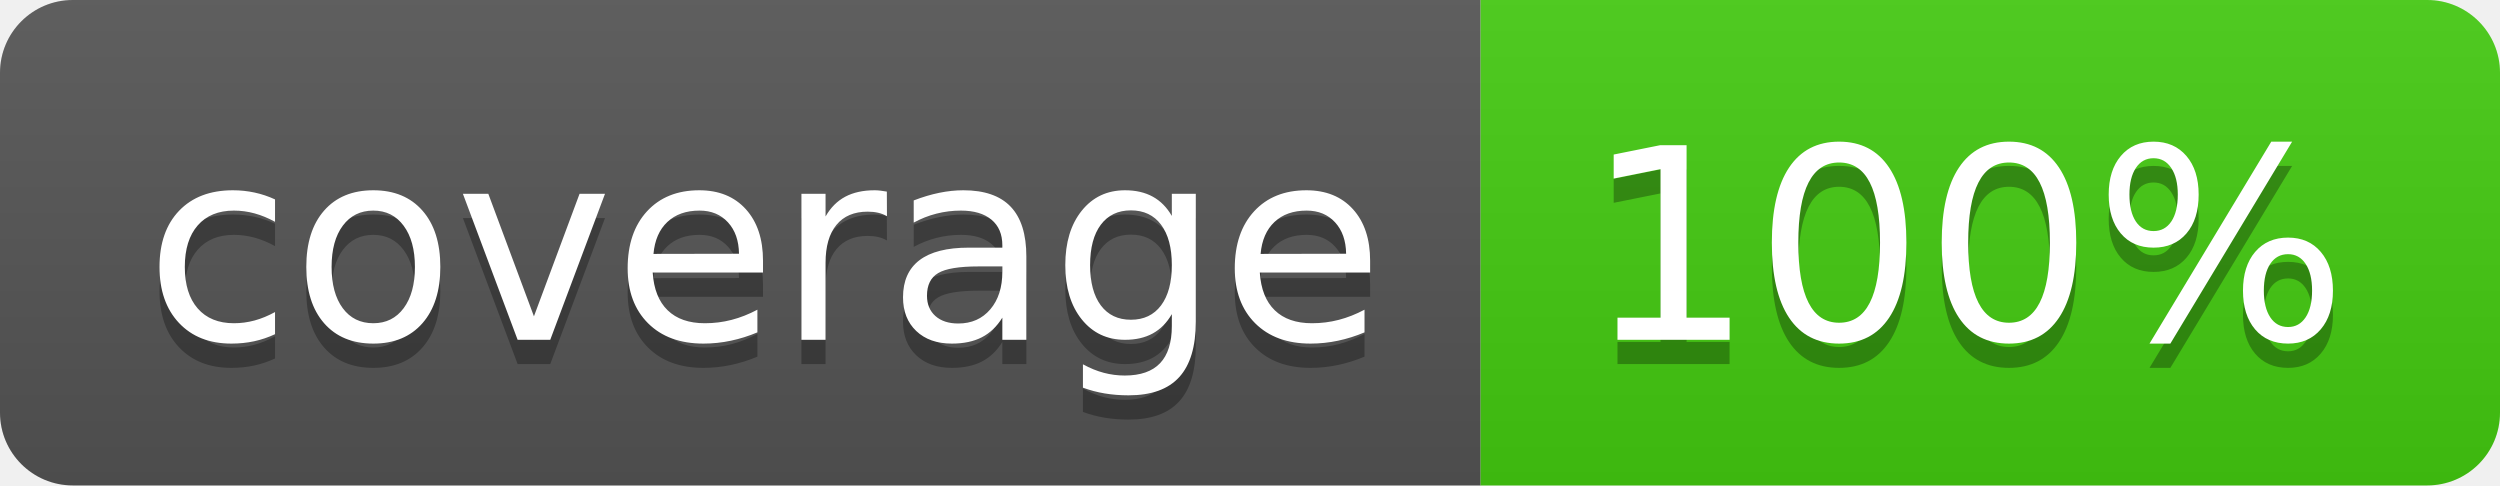
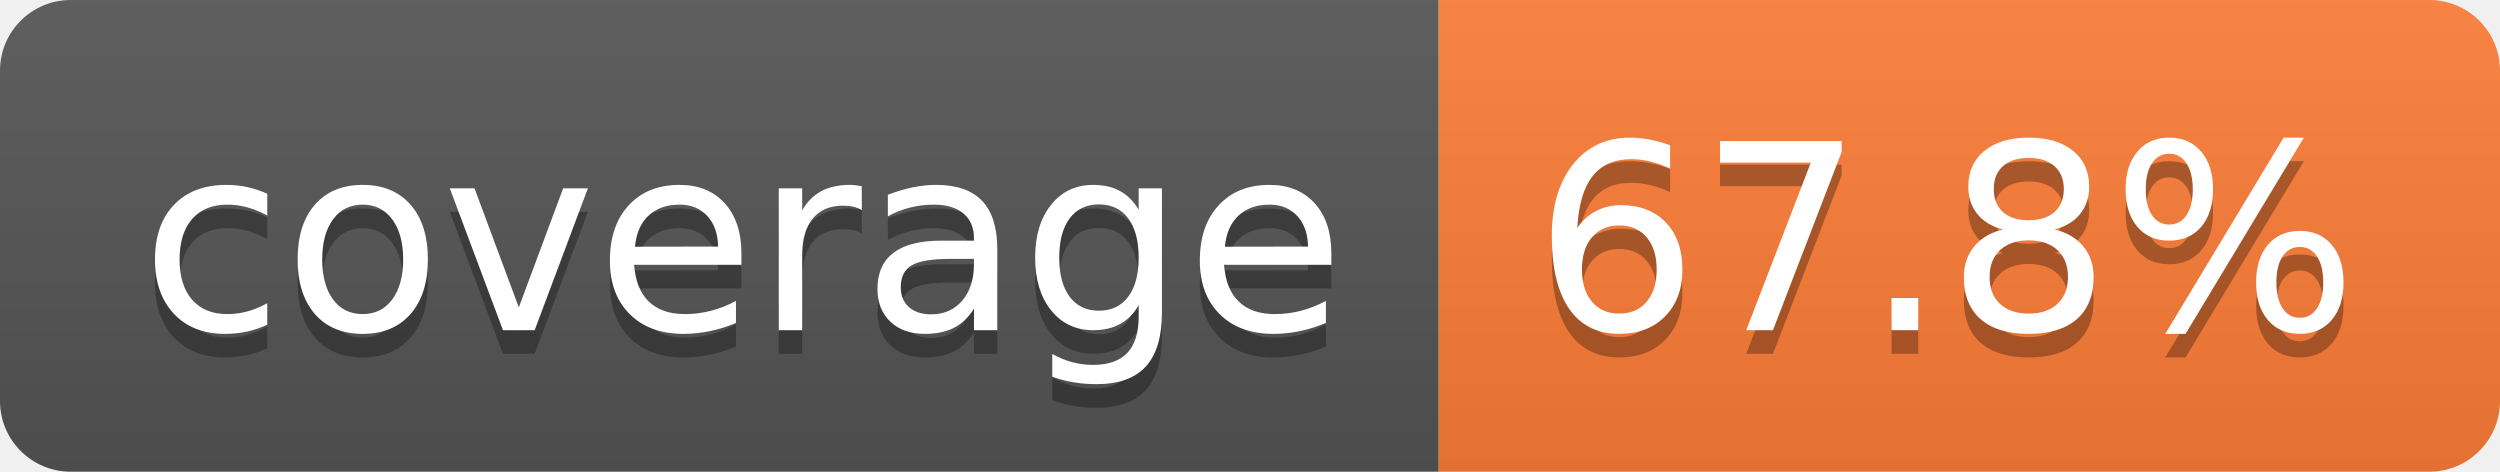
- <svg xmlns="http://www.w3.org/2000/svg" width="103" height="20" role="img" aria-label="coverage: 100%">
+ <svg xmlns="http://www.w3.org/2000/svg" width="106" height="20" role="img" aria-label="coverage: 67.8%">
  <linearGradient id="s" x2="0" y2="100%">
    <stop offset="0" stop-color="#bbb" stop-opacity=".1" />
    <stop offset="1" stop-opacity=".1" />
  </linearGradient>
  <clipPath id="r">
-     <rect width="103" height="20" rx="3" fill="#fff" />
+     <rect width="106" height="20" rx="3" fill="#fff" />
  </clipPath>
  <g clip-path="url(#r)">
    <rect width="61" height="20" fill="#555" />
-     <rect x="61" width="42" height="20" fill="#4c1" />
-     <rect width="103" height="20" fill="url(#s)" />
+     <rect x="61" width="45" height="20" fill="#fe7d37" />
+     <rect width="106" height="20" fill="url(#s)" />
  </g>
  <g fill="#fff" text-anchor="middle" font-family="Verdana,Geneva,DejaVu Sans,sans-serif" text-rendering="geometricPrecision" font-size="110">
    <text aria-hidden="true" x="315" y="150" fill="#010101" fill-opacity=".3" transform="scale(.1)" textLength="510">coverage</text>
    <text x="315" y="140" transform="scale(.1)" fill="#fff" textLength="510">coverage</text>
-     <text aria-hidden="true" x="810" y="150" fill="#010101" fill-opacity=".3" transform="scale(.1)" textLength="315">100%</text>
-     <text x="810" y="140" transform="scale(.1)" fill="#fff" textLength="315">100%</text>
+     <text aria-hidden="true" x="825" y="150" fill="#010101" fill-opacity=".3" transform="scale(.1)" textLength="350">67.8%</text>
+     <text x="825" y="140" transform="scale(.1)" fill="#fff" textLength="350">67.8%</text>
  </g>
</svg>
